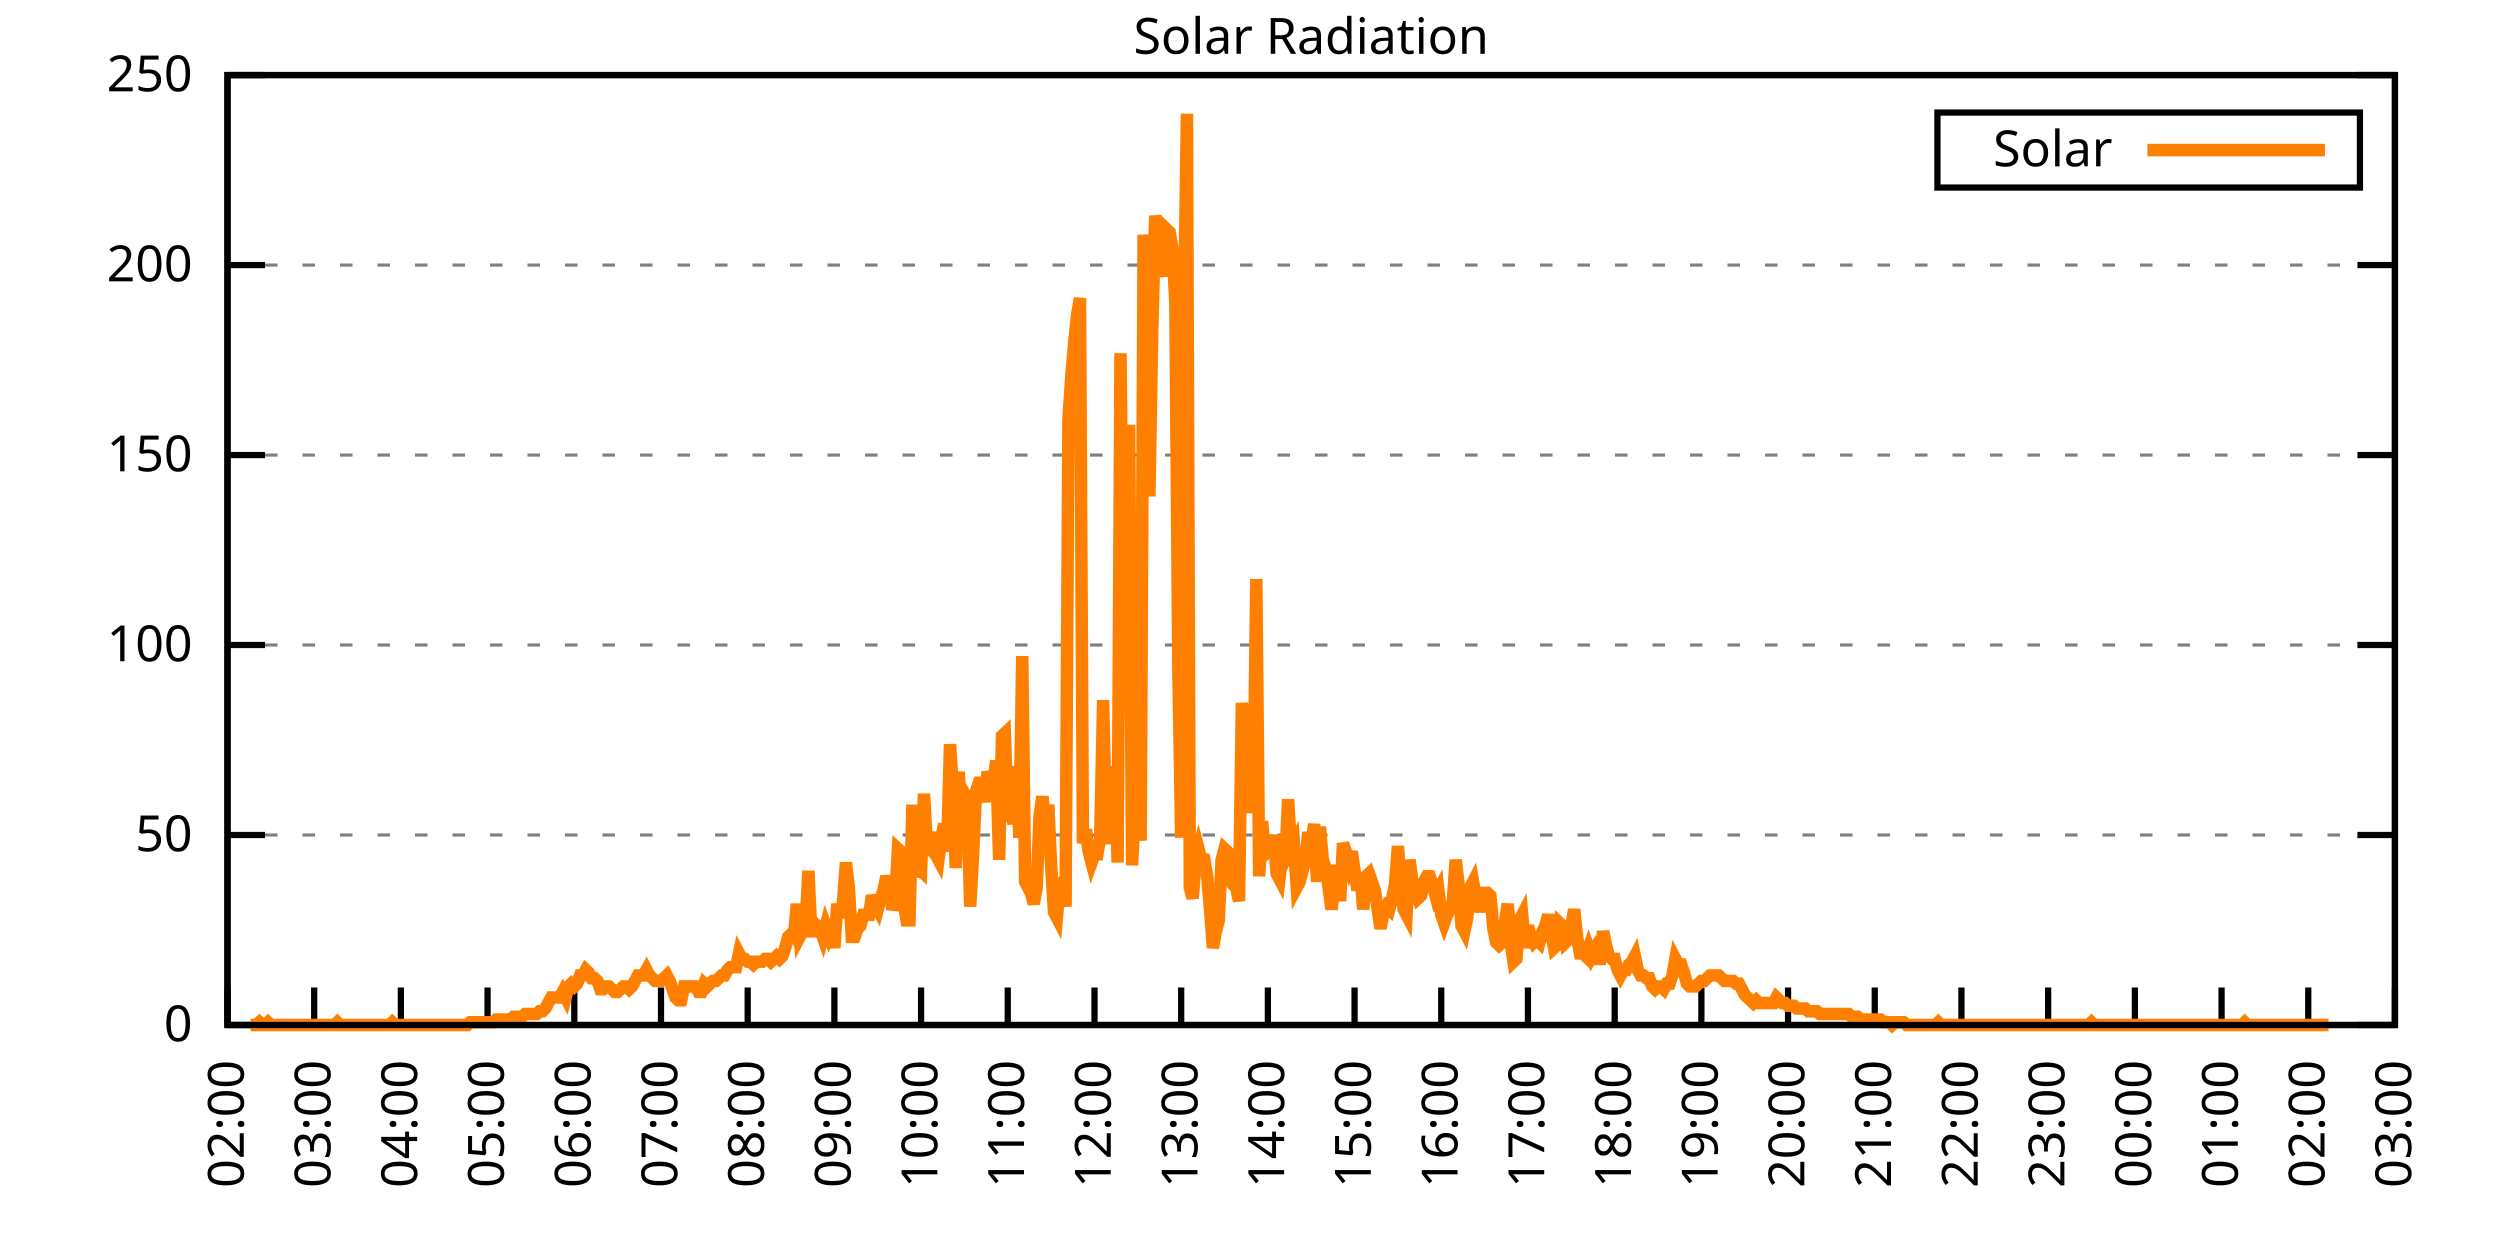
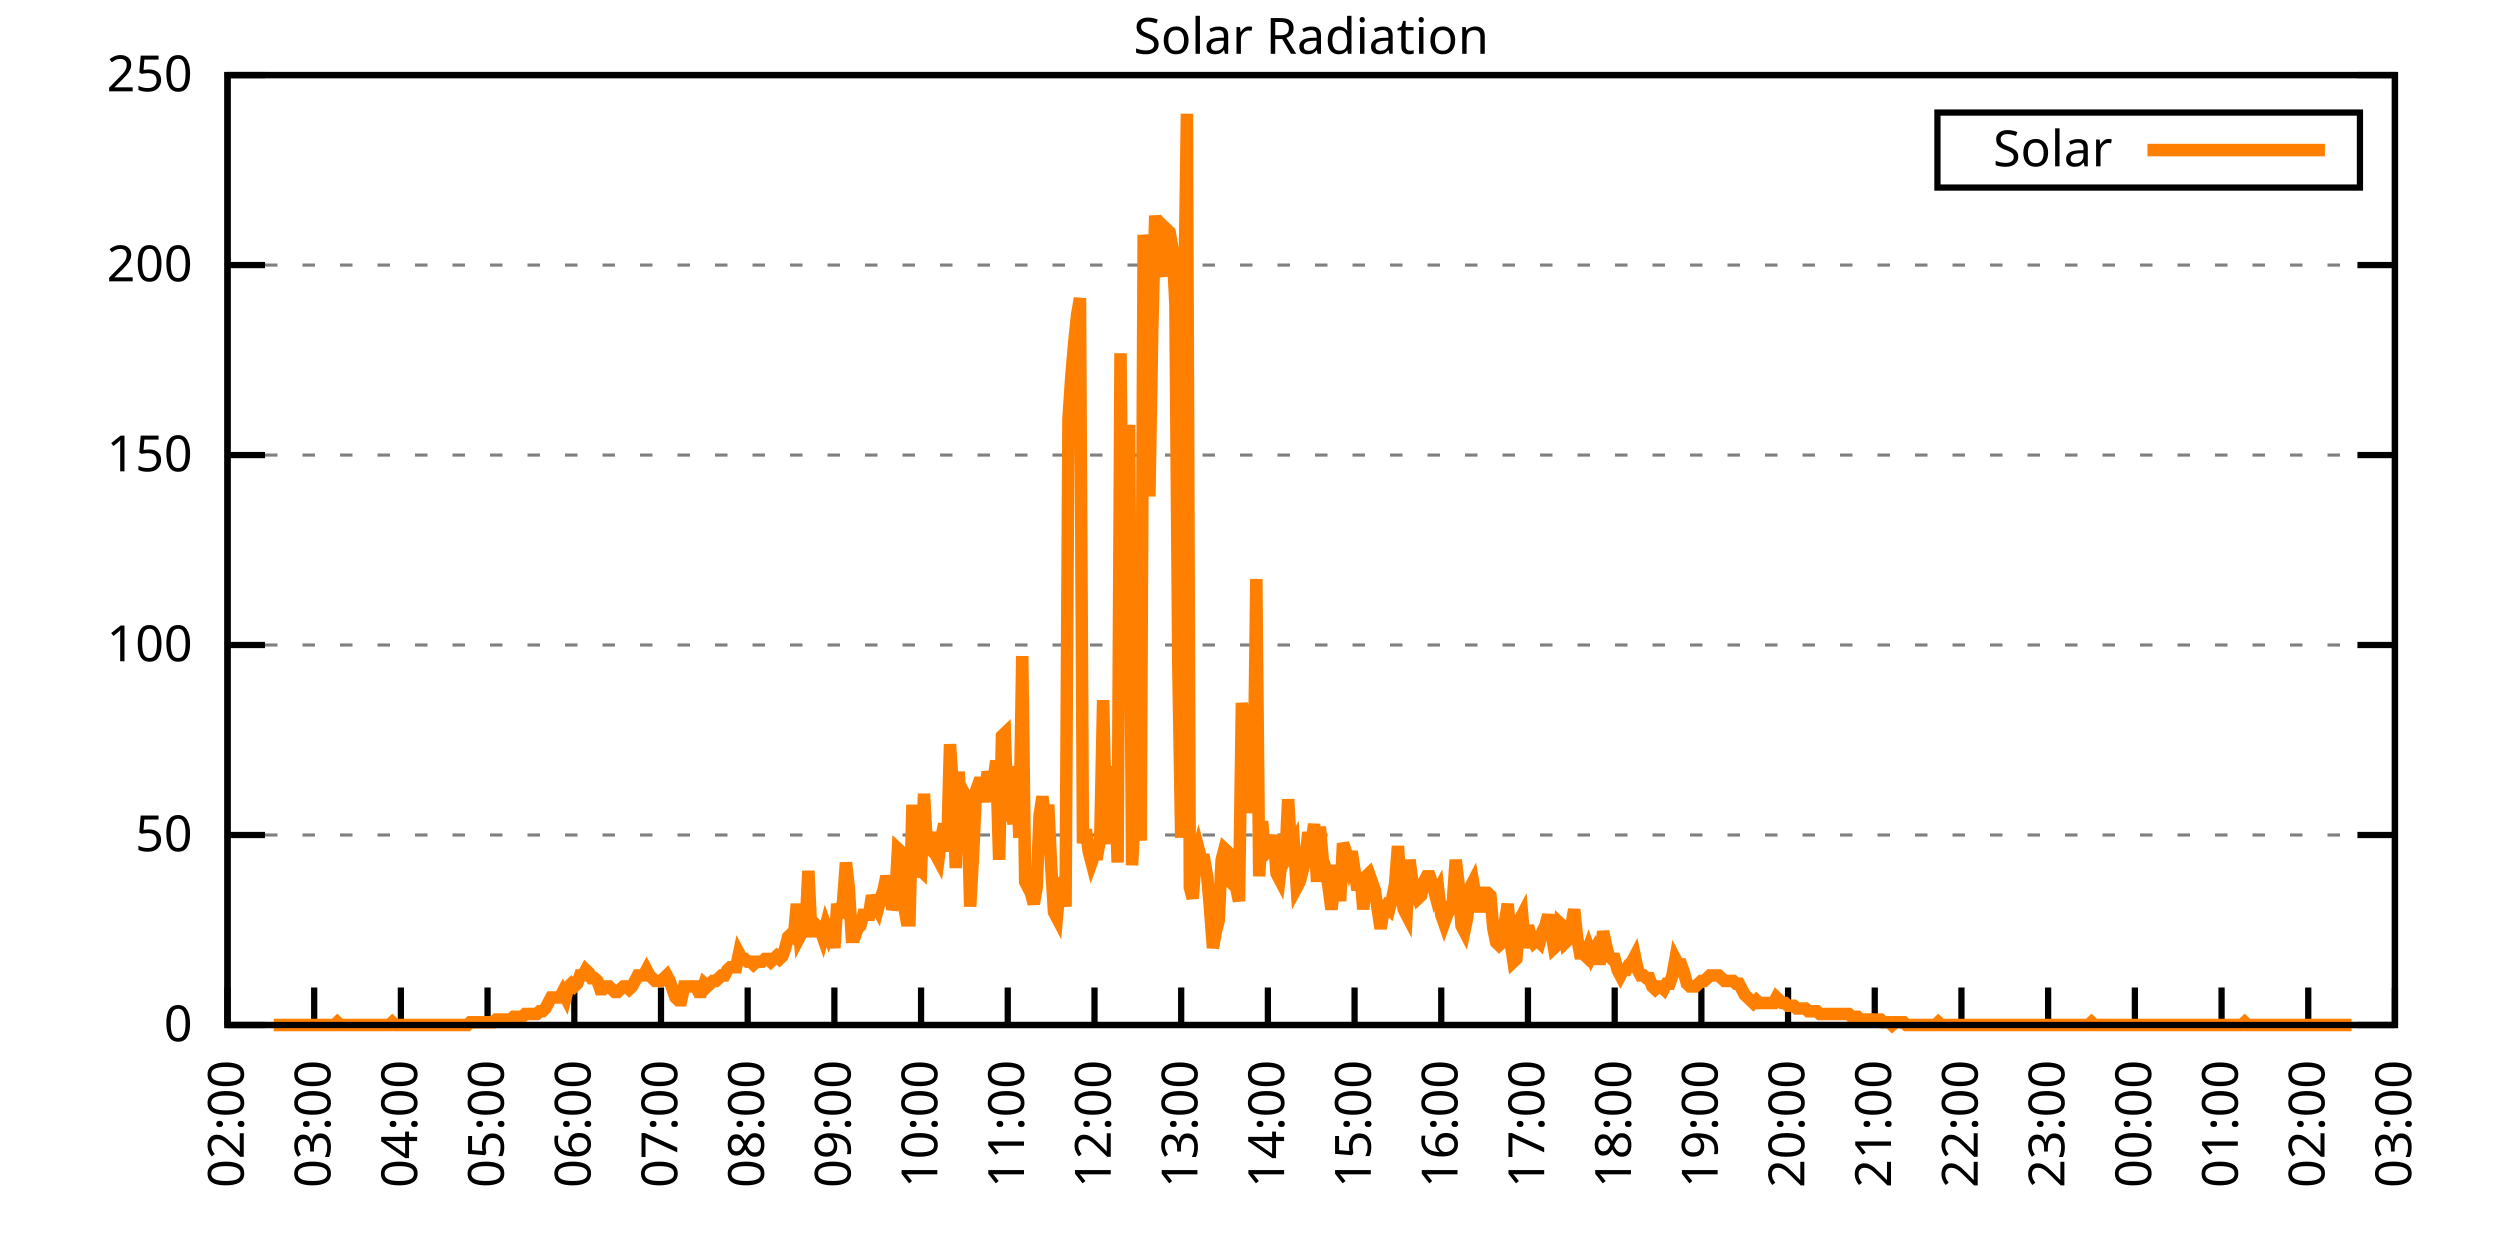
<svg xmlns="http://www.w3.org/2000/svg" xmlns:xlink="http://www.w3.org/1999/xlink" width="400" height="200" viewBox="0 0 400 200">
  <g id="gnuplot_canvas">
    <rect x="0" y="0" width="400" height="200" fill="none" />
    <defs>
      <circle id="gpDot" r="0.5" stroke-width="0.5" stroke="currentColor" />
      <path id="gpPt0" stroke-width="0.333" stroke="currentColor" d="M-1,0 h2 M0,-1 v2" />
      <path id="gpPt1" stroke-width="0.333" stroke="currentColor" d="M-1,-1 L1,1 M1,-1 L-1,1" />
      <path id="gpPt2" stroke-width="0.333" stroke="currentColor" d="M-1,0 L1,0 M0,-1 L0,1 M-1,-1 L1,1 M-1,1 L1,-1" />
      <rect id="gpPt3" stroke-width="0.333" stroke="currentColor" x="-1" y="-1" width="2" height="2" />
      <rect id="gpPt4" stroke-width="0.333" stroke="currentColor" fill="currentColor" x="-1" y="-1" width="2" height="2" />
      <circle id="gpPt5" stroke-width="0.333" stroke="currentColor" cx="0" cy="0" r="1" />
      <use xlink:href="#gpPt5" id="gpPt6" fill="currentColor" stroke="none" />
      <path id="gpPt7" stroke-width="0.333" stroke="currentColor" d="M0,-1.33 L-1.33,0.67 L1.33,0.67 z" />
      <use xlink:href="#gpPt7" id="gpPt8" fill="currentColor" stroke="none" />
      <use xlink:href="#gpPt7" id="gpPt9" stroke="currentColor" transform="rotate(180)" />
      <use xlink:href="#gpPt9" id="gpPt10" fill="currentColor" stroke="none" />
      <use xlink:href="#gpPt3" id="gpPt11" stroke="currentColor" transform="rotate(45)" />
      <use xlink:href="#gpPt11" id="gpPt12" fill="currentColor" stroke="none" />
      <path id="gpPt13" stroke-width="0.333" stroke="currentColor" d="M0,1.330 L1.265,0.411 L0.782,-1.067 L-0.782,-1.076 L-1.265,0.411 z" />
      <use xlink:href="#gpPt13" id="gpPt14" fill="currentColor" stroke="none" />
      <filter id="textbox" filterUnits="objectBoundingBox" x="0" y="0" height="1" width="1">
        <feFlood flood-color="white" flood-opacity="1" result="bgnd" />
        <feComposite in="SourceGraphic" in2="bgnd" operator="atop" />
      </filter>
      <filter id="greybox" filterUnits="objectBoundingBox" x="0" y="0" height="1" width="1">
        <feFlood flood-color="lightgrey" flood-opacity="1" result="grey" />
        <feComposite in="SourceGraphic" in2="grey" operator="atop" />
      </filter>
    </defs>
    <g fill="none" color="white" stroke="currentColor" stroke-width="1.00" stroke-linecap="butt" stroke-linejoin="miter">
</g>
    <g fill="none" color="black" stroke="currentColor" stroke-width="1.00" stroke-linecap="butt" stroke-linejoin="miter">
      <g stroke="none" shape-rendering="crispEdges">
        <polygon fill="rgb(255, 255, 255)" points="36.40,164.00 383.18,164.00 383.18,12.02 36.40,12.02 " />
      </g>
    </g>
    <g fill="none" color="black" stroke="currentColor" stroke-width="1.00" stroke-linecap="butt" stroke-linejoin="miter">
</g>
    <g fill="none" color="black" stroke="black" stroke-width="0.50" stroke-linecap="butt" stroke-linejoin="miter">
</g>
    <g fill="none" color="gray" stroke="currentColor" stroke-width="0.50" stroke-linecap="butt" stroke-linejoin="miter">
      <path stroke="gray" stroke-dasharray="2,4" class="gridline" d="M36.40,164.00 L383.19,164.00  " />
    </g>
    <g fill="none" color="gray" stroke="gray" stroke-width="1.00" stroke-linecap="butt" stroke-linejoin="miter">
</g>
    <g fill="none" color="black" stroke="currentColor" stroke-width="1.00" stroke-linecap="butt" stroke-linejoin="miter">
      <path stroke="black" d="M36.40,164.00 L42.40,164.00 M383.19,164.00 L377.19,164.00  " />
      <g transform="translate(30.80,166.60)" stroke="none" fill="black" font-family="Sans" font-size="8.00" text-anchor="end">
        <text>
          <tspan font-family="Sans"> 0</tspan>
        </text>
      </g>
    </g>
    <g fill="none" color="black" stroke="currentColor" stroke-width="1.00" stroke-linecap="butt" stroke-linejoin="miter">
</g>
    <g fill="none" color="black" stroke="black" stroke-width="0.50" stroke-linecap="butt" stroke-linejoin="miter">
</g>
    <g fill="none" color="gray" stroke="currentColor" stroke-width="0.50" stroke-linecap="butt" stroke-linejoin="miter">
      <path stroke="gray" stroke-dasharray="2,4" class="gridline" d="M36.40,133.60 L383.19,133.60  " />
    </g>
    <g fill="none" color="gray" stroke="gray" stroke-width="1.00" stroke-linecap="butt" stroke-linejoin="miter">
</g>
    <g fill="none" color="black" stroke="currentColor" stroke-width="1.00" stroke-linecap="butt" stroke-linejoin="miter">
      <path stroke="black" d="M36.40,133.60 L42.40,133.60 M383.19,133.60 L377.19,133.60  " />
      <g transform="translate(30.80,136.20)" stroke="none" fill="black" font-family="Sans" font-size="8.00" text-anchor="end">
        <text>
          <tspan font-family="Sans"> 50</tspan>
        </text>
      </g>
    </g>
    <g fill="none" color="black" stroke="currentColor" stroke-width="1.00" stroke-linecap="butt" stroke-linejoin="miter">
</g>
    <g fill="none" color="black" stroke="black" stroke-width="0.50" stroke-linecap="butt" stroke-linejoin="miter">
</g>
    <g fill="none" color="gray" stroke="currentColor" stroke-width="0.50" stroke-linecap="butt" stroke-linejoin="miter">
      <path stroke="gray" stroke-dasharray="2,4" class="gridline" d="M36.40,103.20 L383.19,103.20  " />
    </g>
    <g fill="none" color="gray" stroke="gray" stroke-width="1.00" stroke-linecap="butt" stroke-linejoin="miter">
</g>
    <g fill="none" color="black" stroke="currentColor" stroke-width="1.00" stroke-linecap="butt" stroke-linejoin="miter">
      <path stroke="black" d="M36.40,103.20 L42.40,103.20 M383.19,103.20 L377.19,103.20  " />
      <g transform="translate(30.80,105.80)" stroke="none" fill="black" font-family="Sans" font-size="8.00" text-anchor="end">
        <text>
          <tspan font-family="Sans"> 100</tspan>
        </text>
      </g>
    </g>
    <g fill="none" color="black" stroke="currentColor" stroke-width="1.00" stroke-linecap="butt" stroke-linejoin="miter">
</g>
    <g fill="none" color="black" stroke="black" stroke-width="0.50" stroke-linecap="butt" stroke-linejoin="miter">
</g>
    <g fill="none" color="gray" stroke="currentColor" stroke-width="0.50" stroke-linecap="butt" stroke-linejoin="miter">
      <path stroke="gray" stroke-dasharray="2,4" class="gridline" d="M36.40,72.81 L383.19,72.81  " />
    </g>
    <g fill="none" color="gray" stroke="gray" stroke-width="1.00" stroke-linecap="butt" stroke-linejoin="miter">
</g>
    <g fill="none" color="black" stroke="currentColor" stroke-width="1.00" stroke-linecap="butt" stroke-linejoin="miter">
      <path stroke="black" d="M36.40,72.81 L42.40,72.81 M383.19,72.81 L377.19,72.81  " />
      <g transform="translate(30.80,75.41)" stroke="none" fill="black" font-family="Sans" font-size="8.00" text-anchor="end">
        <text>
          <tspan font-family="Sans"> 150</tspan>
        </text>
      </g>
    </g>
    <g fill="none" color="black" stroke="currentColor" stroke-width="1.00" stroke-linecap="butt" stroke-linejoin="miter">
</g>
    <g fill="none" color="black" stroke="black" stroke-width="0.50" stroke-linecap="butt" stroke-linejoin="miter">
</g>
    <g fill="none" color="gray" stroke="currentColor" stroke-width="0.50" stroke-linecap="butt" stroke-linejoin="miter">
      <path stroke="gray" stroke-dasharray="2,4" class="gridline" d="M36.40,42.41 L383.19,42.41  " />
    </g>
    <g fill="none" color="gray" stroke="gray" stroke-width="1.00" stroke-linecap="butt" stroke-linejoin="miter">
</g>
    <g fill="none" color="black" stroke="currentColor" stroke-width="1.00" stroke-linecap="butt" stroke-linejoin="miter">
      <path stroke="black" d="M36.40,42.41 L42.40,42.41 M383.19,42.41 L377.19,42.41  " />
      <g transform="translate(30.80,45.01)" stroke="none" fill="black" font-family="Sans" font-size="8.00" text-anchor="end">
        <text>
          <tspan font-family="Sans"> 200</tspan>
        </text>
      </g>
    </g>
    <g fill="none" color="black" stroke="currentColor" stroke-width="1.00" stroke-linecap="butt" stroke-linejoin="miter">
</g>
    <g fill="none" color="black" stroke="black" stroke-width="0.50" stroke-linecap="butt" stroke-linejoin="miter">
</g>
    <g fill="none" color="gray" stroke="currentColor" stroke-width="0.50" stroke-linecap="butt" stroke-linejoin="miter">
      <path stroke="gray" stroke-dasharray="2,4" class="gridline" d="M36.40,12.01 L383.19,12.01  " />
    </g>
    <g fill="none" color="gray" stroke="gray" stroke-width="1.00" stroke-linecap="butt" stroke-linejoin="miter">
</g>
    <g fill="none" color="black" stroke="currentColor" stroke-width="1.00" stroke-linecap="butt" stroke-linejoin="miter">
      <path stroke="black" d="M36.40,12.01 L42.40,12.01 M383.19,12.01 L377.19,12.01  " />
      <g transform="translate(30.80,14.61)" stroke="none" fill="black" font-family="Sans" font-size="8.00" text-anchor="end">
        <text>
          <tspan font-family="Sans"> 250</tspan>
        </text>
      </g>
    </g>
    <g fill="none" color="black" stroke="currentColor" stroke-width="1.00" stroke-linecap="butt" stroke-linejoin="miter">
      <path stroke="black" d="M36.40,164.00 L36.40,158.00  " />
      <g transform="translate(39.00,169.60) rotate(270.00)" stroke="none" fill="black" font-family="Sans" font-size="8.00" text-anchor="end">
        <text>
          <tspan font-family="Sans">02:00</tspan>
        </text>
      </g>
    </g>
    <g fill="none" color="black" stroke="currentColor" stroke-width="1.00" stroke-linecap="butt" stroke-linejoin="miter">
      <path stroke="black" d="M50.27,164.00 L50.27,158.00  " />
      <g transform="translate(52.87,169.60) rotate(270.00)" stroke="none" fill="black" font-family="Sans" font-size="8.00" text-anchor="end">
        <text>
          <tspan font-family="Sans">03:00</tspan>
        </text>
      </g>
    </g>
    <g fill="none" color="black" stroke="currentColor" stroke-width="1.00" stroke-linecap="butt" stroke-linejoin="miter">
      <path stroke="black" d="M64.14,164.00 L64.14,158.00  " />
      <g transform="translate(66.74,169.60) rotate(270.00)" stroke="none" fill="black" font-family="Sans" font-size="8.00" text-anchor="end">
        <text>
          <tspan font-family="Sans">04:00</tspan>
        </text>
      </g>
    </g>
    <g fill="none" color="black" stroke="currentColor" stroke-width="1.00" stroke-linecap="butt" stroke-linejoin="miter">
      <path stroke="black" d="M78.01,164.00 L78.01,158.00  " />
      <g transform="translate(80.61,169.60) rotate(270.00)" stroke="none" fill="black" font-family="Sans" font-size="8.00" text-anchor="end">
        <text>
          <tspan font-family="Sans">05:00</tspan>
        </text>
      </g>
    </g>
    <g fill="none" color="black" stroke="currentColor" stroke-width="1.00" stroke-linecap="butt" stroke-linejoin="miter">
      <path stroke="black" d="M91.89,164.00 L91.89,158.00  " />
      <g transform="translate(94.49,169.60) rotate(270.00)" stroke="none" fill="black" font-family="Sans" font-size="8.00" text-anchor="end">
        <text>
          <tspan font-family="Sans">06:00</tspan>
        </text>
      </g>
    </g>
    <g fill="none" color="black" stroke="currentColor" stroke-width="1.00" stroke-linecap="butt" stroke-linejoin="miter">
      <path stroke="black" d="M105.76,164.00 L105.76,158.00  " />
      <g transform="translate(108.36,169.60) rotate(270.00)" stroke="none" fill="black" font-family="Sans" font-size="8.00" text-anchor="end">
        <text>
          <tspan font-family="Sans">07:00</tspan>
        </text>
      </g>
    </g>
    <g fill="none" color="black" stroke="currentColor" stroke-width="1.00" stroke-linecap="butt" stroke-linejoin="miter">
      <path stroke="black" d="M119.63,164.00 L119.63,158.00  " />
      <g transform="translate(122.23,169.60) rotate(270.00)" stroke="none" fill="black" font-family="Sans" font-size="8.00" text-anchor="end">
        <text>
          <tspan font-family="Sans">08:00</tspan>
        </text>
      </g>
    </g>
    <g fill="none" color="black" stroke="currentColor" stroke-width="1.00" stroke-linecap="butt" stroke-linejoin="miter">
      <path stroke="black" d="M133.50,164.00 L133.50,158.00  " />
      <g transform="translate(136.10,169.60) rotate(270.00)" stroke="none" fill="black" font-family="Sans" font-size="8.00" text-anchor="end">
        <text>
          <tspan font-family="Sans">09:00</tspan>
        </text>
      </g>
    </g>
    <g fill="none" color="black" stroke="currentColor" stroke-width="1.00" stroke-linecap="butt" stroke-linejoin="miter">
      <path stroke="black" d="M147.37,164.00 L147.37,158.00  " />
      <g transform="translate(149.97,169.60) rotate(270.00)" stroke="none" fill="black" font-family="Sans" font-size="8.00" text-anchor="end">
        <text>
          <tspan font-family="Sans">10:00</tspan>
        </text>
      </g>
    </g>
    <g fill="none" color="black" stroke="currentColor" stroke-width="1.00" stroke-linecap="butt" stroke-linejoin="miter">
      <path stroke="black" d="M161.24,164.00 L161.24,158.00  " />
      <g transform="translate(163.84,169.60) rotate(270.00)" stroke="none" fill="black" font-family="Sans" font-size="8.00" text-anchor="end">
        <text>
          <tspan font-family="Sans">11:00</tspan>
        </text>
      </g>
    </g>
    <g fill="none" color="black" stroke="currentColor" stroke-width="1.00" stroke-linecap="butt" stroke-linejoin="miter">
      <path stroke="black" d="M175.12,164.00 L175.12,158.00  " />
      <g transform="translate(177.72,169.60) rotate(270.00)" stroke="none" fill="black" font-family="Sans" font-size="8.00" text-anchor="end">
        <text>
          <tspan font-family="Sans">12:00</tspan>
        </text>
      </g>
    </g>
    <g fill="none" color="black" stroke="currentColor" stroke-width="1.00" stroke-linecap="butt" stroke-linejoin="miter">
      <path stroke="black" d="M188.99,164.00 L188.99,158.00  " />
      <g transform="translate(191.59,169.60) rotate(270.00)" stroke="none" fill="black" font-family="Sans" font-size="8.00" text-anchor="end">
        <text>
          <tspan font-family="Sans">13:00</tspan>
        </text>
      </g>
    </g>
    <g fill="none" color="black" stroke="currentColor" stroke-width="1.00" stroke-linecap="butt" stroke-linejoin="miter">
      <path stroke="black" d="M202.86,164.00 L202.86,158.00  " />
      <g transform="translate(205.46,169.60) rotate(270.00)" stroke="none" fill="black" font-family="Sans" font-size="8.00" text-anchor="end">
        <text>
          <tspan font-family="Sans">14:00</tspan>
        </text>
      </g>
    </g>
    <g fill="none" color="black" stroke="currentColor" stroke-width="1.00" stroke-linecap="butt" stroke-linejoin="miter">
      <path stroke="black" d="M216.73,164.00 L216.73,158.00  " />
      <g transform="translate(219.33,169.60) rotate(270.00)" stroke="none" fill="black" font-family="Sans" font-size="8.00" text-anchor="end">
        <text>
          <tspan font-family="Sans">15:00</tspan>
        </text>
      </g>
    </g>
    <g fill="none" color="black" stroke="currentColor" stroke-width="1.00" stroke-linecap="butt" stroke-linejoin="miter">
      <path stroke="black" d="M230.60,164.00 L230.60,158.00  " />
      <g transform="translate(233.20,169.60) rotate(270.00)" stroke="none" fill="black" font-family="Sans" font-size="8.00" text-anchor="end">
        <text>
          <tspan font-family="Sans">16:00</tspan>
        </text>
      </g>
    </g>
    <g fill="none" color="black" stroke="currentColor" stroke-width="1.00" stroke-linecap="butt" stroke-linejoin="miter">
      <path stroke="black" d="M244.47,164.00 L244.47,158.00  " />
      <g transform="translate(247.07,169.60) rotate(270.00)" stroke="none" fill="black" font-family="Sans" font-size="8.00" text-anchor="end">
        <text>
          <tspan font-family="Sans">17:00</tspan>
        </text>
      </g>
    </g>
    <g fill="none" color="black" stroke="currentColor" stroke-width="1.00" stroke-linecap="butt" stroke-linejoin="miter">
      <path stroke="black" d="M258.35,164.00 L258.35,158.00  " />
      <g transform="translate(260.95,169.60) rotate(270.00)" stroke="none" fill="black" font-family="Sans" font-size="8.00" text-anchor="end">
        <text>
          <tspan font-family="Sans">18:00</tspan>
        </text>
      </g>
    </g>
    <g fill="none" color="black" stroke="currentColor" stroke-width="1.00" stroke-linecap="butt" stroke-linejoin="miter">
      <path stroke="black" d="M272.22,164.00 L272.22,158.00  " />
      <g transform="translate(274.82,169.60) rotate(270.00)" stroke="none" fill="black" font-family="Sans" font-size="8.00" text-anchor="end">
        <text>
          <tspan font-family="Sans">19:00</tspan>
        </text>
      </g>
    </g>
    <g fill="none" color="black" stroke="currentColor" stroke-width="1.00" stroke-linecap="butt" stroke-linejoin="miter">
      <path stroke="black" d="M286.09,164.00 L286.09,158.00  " />
      <g transform="translate(288.69,169.60) rotate(270.00)" stroke="none" fill="black" font-family="Sans" font-size="8.00" text-anchor="end">
        <text>
          <tspan font-family="Sans">20:00</tspan>
        </text>
      </g>
    </g>
    <g fill="none" color="black" stroke="currentColor" stroke-width="1.00" stroke-linecap="butt" stroke-linejoin="miter">
      <path stroke="black" d="M299.96,164.00 L299.96,158.00  " />
      <g transform="translate(302.56,169.60) rotate(270.00)" stroke="none" fill="black" font-family="Sans" font-size="8.00" text-anchor="end">
        <text>
          <tspan font-family="Sans">21:00</tspan>
        </text>
      </g>
    </g>
    <g fill="none" color="black" stroke="currentColor" stroke-width="1.00" stroke-linecap="butt" stroke-linejoin="miter">
      <path stroke="black" d="M313.83,164.00 L313.83,158.00  " />
      <g transform="translate(316.43,169.60) rotate(270.00)" stroke="none" fill="black" font-family="Sans" font-size="8.00" text-anchor="end">
        <text>
          <tspan font-family="Sans">22:00</tspan>
        </text>
      </g>
    </g>
    <g fill="none" color="black" stroke="currentColor" stroke-width="1.00" stroke-linecap="butt" stroke-linejoin="miter">
      <path stroke="black" d="M327.70,164.00 L327.70,158.00  " />
      <g transform="translate(330.30,169.60) rotate(270.00)" stroke="none" fill="black" font-family="Sans" font-size="8.00" text-anchor="end">
        <text>
          <tspan font-family="Sans">23:00</tspan>
        </text>
      </g>
    </g>
    <g fill="none" color="black" stroke="currentColor" stroke-width="1.00" stroke-linecap="butt" stroke-linejoin="miter">
      <path stroke="black" d="M341.58,164.00 L341.58,158.00  " />
      <g transform="translate(344.18,169.60) rotate(270.00)" stroke="none" fill="black" font-family="Sans" font-size="8.00" text-anchor="end">
        <text>
          <tspan font-family="Sans">00:00</tspan>
        </text>
      </g>
    </g>
    <g fill="none" color="black" stroke="currentColor" stroke-width="1.00" stroke-linecap="butt" stroke-linejoin="miter">
      <path stroke="black" d="M355.45,164.00 L355.45,158.00  " />
      <g transform="translate(358.05,169.60) rotate(270.00)" stroke="none" fill="black" font-family="Sans" font-size="8.00" text-anchor="end">
        <text>
          <tspan font-family="Sans">01:00</tspan>
        </text>
      </g>
    </g>
    <g fill="none" color="black" stroke="currentColor" stroke-width="1.00" stroke-linecap="butt" stroke-linejoin="miter">
      <path stroke="black" d="M369.32,164.00 L369.32,158.00  " />
      <g transform="translate(371.92,169.60) rotate(270.00)" stroke="none" fill="black" font-family="Sans" font-size="8.00" text-anchor="end">
        <text>
          <tspan font-family="Sans">02:00</tspan>
        </text>
      </g>
    </g>
    <g fill="none" color="black" stroke="currentColor" stroke-width="1.00" stroke-linecap="butt" stroke-linejoin="miter">
      <path stroke="black" d="M383.19,164.00 L383.19,158.00  " />
      <g transform="translate(385.79,169.60) rotate(270.00)" stroke="none" fill="black" font-family="Sans" font-size="8.00" text-anchor="end">
        <text>
          <tspan font-family="Sans">03:00</tspan>
        </text>
      </g>
    </g>
    <g fill="none" color="black" stroke="currentColor" stroke-width="1.00" stroke-linecap="butt" stroke-linejoin="miter">
</g>
    <g fill="none" color="black" stroke="currentColor" stroke-width="1.00" stroke-linecap="butt" stroke-linejoin="miter">
      <path stroke="black" d="M36.40,12.01 L36.40,164.00 L383.19,164.00 L383.19,12.01 L36.40,12.01 Z  " />
    </g>
    <g fill="none" color="black" stroke="currentColor" stroke-width="1.00" stroke-linecap="butt" stroke-linejoin="miter">
</g>
    <g fill="none" color="black" stroke="currentColor" stroke-width="1.00" stroke-linecap="butt" stroke-linejoin="miter">
      <path stroke="black" d="M309.99,30.01 L309.99,18.01 L377.59,18.01 L377.59,30.01 L309.99,30.01 Z  " />
    </g>
    <g id="Solar_Radiation_plot_1">
      <g fill="none" color="white" stroke="black" stroke-width="2.00" stroke-linecap="butt" stroke-linejoin="miter">
</g>
      <g fill="none" color="black" stroke="currentColor" stroke-width="2.00" stroke-linecap="butt" stroke-linejoin="miter">
        <g transform="translate(337.99,26.61)" stroke="none" fill="black" font-family="Sans" font-size="8.00" text-anchor="end">
          <text>
            <tspan font-family="Sans">Solar</tspan>
          </text>
        </g>
      </g>
      <g fill="none" color="black" stroke="currentColor" stroke-width="2.00" stroke-linecap="butt" stroke-linejoin="miter">
-         <path stroke="rgb(255, 127,   0)" d="M343.59,24.01 L371.99,24.01 M40.10,164.00 L40.56,164.00 L41.02,164.00 L41.49,163.56 L41.95,164.00 L42.41,164.00   L42.87,163.56 L43.34,164.00 L43.80,164.00 L44.26,164.00 L44.72,164.00 L45.19,164.00 L45.65,164.00 L46.11,164.00   L46.57,164.00 L47.03,164.00 L47.50,164.00 L47.96,164.00 L48.42,164.00 L48.88,164.00 L49.35,164.00 L49.81,164.00   L50.27,164.00 L50.73,164.00 L51.20,164.00 L51.66,164.00 L52.12,164.00 L52.58,164.00 L53.05,164.00 L53.51,164.00   L53.97,163.56 L54.43,164.00 L54.90,164.00 L55.36,164.00 L55.82,164.00 L56.28,164.00 L56.75,164.00 L57.21,164.00   L57.67,164.00 L58.13,164.00 L58.59,164.00 L59.06,164.00 L59.52,164.00 L59.98,164.00 L60.44,164.00 L60.91,164.00   L61.37,164.00 L61.83,164.00 L62.29,164.00 L62.76,163.56 L63.22,164.00 L63.68,164.00 L64.14,164.00 L64.61,164.00   L65.07,164.00 L65.53,164.00 L65.99,164.00 L66.46,164.00 L66.92,164.00 L67.38,164.00 L67.84,164.00 L68.30,164.00   L68.77,164.00 L69.23,164.00 L69.69,164.00 L70.15,164.00 L70.62,164.00 L71.08,164.00 L71.54,164.00 L72.00,164.00   L72.47,164.00 L72.93,164.00 L73.39,164.00 L73.85,164.00 L74.32,164.00 L74.78,164.00 L75.24,163.56 L75.70,163.56   L76.17,163.56 L76.63,163.56 L77.09,163.56 L77.55,163.56 L78.01,163.56 L78.48,163.56 L78.94,163.56 L79.40,163.12   L79.86,163.12 L80.33,163.12 L80.79,163.12 L81.25,163.12 L81.71,163.12 L82.18,162.68 L82.64,162.68 L83.10,162.68   L83.56,162.68 L84.03,162.24 L84.49,162.24 L84.95,162.24 L85.41,162.24 L85.88,162.24 L86.34,161.80 L86.80,161.80   L87.26,161.36 L87.72,160.48 L88.19,159.60 L88.65,159.60 L89.11,159.60 L89.57,159.60 L90.04,158.71 L90.50,159.60   L90.96,157.83 L91.42,157.39 L91.89,157.83 L92.35,157.39 L92.81,156.07 L93.27,156.07 L93.74,155.19 L94.20,155.63   L94.66,156.51 L95.12,156.51 L95.59,156.95 L96.05,158.27 L96.51,158.27 L96.97,157.83 L97.44,157.83 L97.90,158.27   L98.36,158.71 L98.82,158.71 L99.28,158.27 L99.75,157.83 L100.21,157.83 L100.67,158.27 L101.13,157.83 L101.60,156.95   L102.06,156.07 L102.52,156.07 L102.98,156.07 L103.45,155.19 L103.91,156.07 L104.37,156.51 L104.83,156.95 L105.30,156.95   L105.76,156.95 L106.22,156.51 L106.68,156.07 L107.15,156.95 L107.61,158.27 L108.07,159.60 L108.53,160.04 L108.99,160.04   L109.46,157.83 L109.92,157.83 L110.38,157.83 L110.84,157.83 L111.31,157.83 L111.77,158.71 L112.23,158.71 L112.69,157.39   L113.16,157.83 L113.62,157.39 L114.08,156.95 L114.54,156.95 L115.01,156.51 L115.47,156.07 L115.93,156.07 L116.39,155.19   L116.86,154.75 L117.32,154.75 L117.78,154.75 L118.24,152.55 L118.70,153.43 L119.17,153.43 L119.63,153.87 L120.09,153.87   L120.55,154.31 L121.02,153.87 L121.48,153.87 L121.94,153.87 L122.40,153.43 L122.87,153.43 L123.33,153.87 L123.79,153.43   L124.25,152.99 L124.72,153.43 L125.18,152.99 L125.64,151.67 L126.10,149.90 L126.57,149.46 L127.03,149.90 L127.49,144.62   L127.95,149.90 L128.41,149.02 L128.88,148.58 L129.34,139.33 L129.80,149.02 L130.26,149.02 L130.73,148.14 L131.19,148.58   L131.65,149.90 L132.11,148.14 L132.58,149.46 L133.04,148.14 L133.50,151.67 L133.96,144.62 L134.43,146.82 L134.89,144.18   L135.35,138.01 L135.81,141.98 L136.28,149.90 L136.74,149.90 L137.20,148.58 L137.66,148.14 L138.13,146.38 L138.59,146.38   L139.05,146.38 L139.51,143.30 L139.97,144.62 L140.44,145.50 L140.90,143.74 L141.36,142.42 L141.82,140.21 L142.29,141.98   L142.75,145.50 L143.21,144.18 L143.67,135.81 L144.14,136.25 L144.60,144.62 L145.06,147.26 L145.52,147.26 L145.99,128.76   L146.45,140.21 L146.91,138.89 L147.37,139.33 L147.84,127.00 L148.30,135.37 L148.76,135.81 L149.22,133.17 L149.68,136.69   L150.15,137.57 L150.61,134.05 L151.07,131.84 L151.53,136.25 L152.00,119.07 L152.46,126.12 L152.92,138.89 L153.38,123.47   L153.85,130.96 L154.31,127.00 L154.77,127.88 L155.23,145.06 L155.70,136.69 L156.16,126.56 L156.62,125.24 L157.08,125.24   L157.55,128.32 L158.01,123.47 L158.47,125.24 L158.93,125.24 L159.39,121.71 L159.86,137.57 L160.32,117.75 L160.78,117.31   L161.24,131.40 L161.71,128.76 L162.17,131.84 L162.63,122.59 L163.09,134.05 L163.56,104.97 L164.02,141.09 L164.48,141.98   L164.94,142.86 L165.41,144.62 L165.87,141.98 L166.33,130.52 L166.79,127.44 L167.26,131.84 L167.72,128.76 L168.18,138.45   L168.64,145.94 L169.10,146.82 L169.57,141.54 L170.03,141.09 L170.49,145.06 L170.95,67.09 L171.42,60.04 L171.88,54.76   L172.34,50.35 L172.80,47.71 L173.27,134.93 L173.73,132.73 L174.19,136.25 L174.65,138.01 L175.12,136.69 L175.58,136.69   L176.04,134.05 L176.50,112.02 L176.97,132.73 L177.43,134.93 L177.89,131.40 L178.35,122.59 L178.82,138.01 L179.28,56.52   L179.74,100.57 L180.20,94.84 L180.66,67.97 L181.13,138.45 L181.59,129.20 L182.05,129.64 L182.51,134.49 L182.98,37.58   L183.44,41.54 L183.90,79.43 L184.36,53.00 L184.83,34.50 L185.29,38.02 L185.75,42.42 L186.21,44.19 L186.68,36.70   L187.14,37.14 L187.60,39.78 L188.06,48.59 L188.53,106.74 L188.99,134.05 L189.45,49.91 L189.91,18.20 L190.37,141.98   L190.84,143.74 L191.30,137.57 L191.76,135.81 L192.22,137.57 L192.69,137.57 L193.15,140.21 L193.61,145.50 L194.07,151.67   L194.54,149.02 L195.00,147.26 L195.46,137.57 L195.92,135.81 L196.39,136.25 L196.85,141.09 L197.31,141.54 L197.77,141.98   L198.24,144.18 L198.70,112.46 L199.16,117.31 L199.62,130.08 L200.08,121.71 L200.55,128.76 L201.01,92.64 L201.47,140.21   L201.93,131.40 L202.40,136.69 L202.86,136.25 L203.32,136.25 L203.78,133.61 L204.25,139.77 L204.71,140.65 L205.17,136.69   L205.63,138.01 L206.10,127.88 L206.56,135.81 L207.02,134.93 L207.48,141.98 L207.95,141.09 L208.41,139.33 L208.87,137.57   L209.33,133.17 L209.80,135.37 L210.26,131.84 L210.72,141.09 L211.18,132.28 L211.64,137.57 L212.11,138.89 L212.57,141.98   L213.03,145.50 L213.49,141.98 L213.96,138.45 L214.42,144.18 L214.88,134.93 L215.34,136.25 L215.81,138.01 L216.27,136.25   L216.73,139.33 L217.19,142.42 L217.66,139.77 L218.12,145.50 L218.58,140.21 L219.04,139.77 L219.51,141.09 L219.97,142.42   L220.43,145.50 L220.89,148.58 L221.35,145.94 L221.82,145.06 L222.28,145.50 L222.74,143.74 L223.20,141.54 L223.67,135.37   L224.13,141.98 L224.59,145.50 L225.05,146.38 L225.52,137.57 L225.98,141.09 L226.44,142.42 L226.90,143.74 L227.37,143.30   L227.83,141.09 L228.29,140.21 L228.75,140.21 L229.22,141.54 L229.68,143.30 L230.14,142.42 L230.60,146.38 L231.06,147.70   L231.53,146.38 L231.99,145.50 L232.45,144.18 L232.91,137.57 L233.38,141.54 L233.84,148.14 L234.30,149.02 L234.76,146.82   L235.23,141.98 L235.69,141.09 L236.15,143.74 L236.61,145.06 L237.08,145.06 L237.54,142.86 L238.00,142.86 L238.46,143.30   L238.93,148.58 L239.39,150.79 L239.85,151.23 L240.31,150.79 L240.77,147.70 L241.24,144.62 L241.70,150.79 L242.16,153.87   L242.62,153.43 L243.09,147.26 L243.55,146.38 L244.01,151.67 L244.47,148.14 L244.94,149.90 L245.40,150.79 L245.86,150.34   L246.32,150.79 L246.79,149.02 L247.25,148.14 L247.71,146.38 L248.17,149.02 L248.64,151.67 L249.10,151.23 L249.56,147.70   L250.02,148.14 L250.49,150.79 L250.95,150.34 L251.41,148.14 L251.87,145.50 L252.33,149.90 L252.80,152.55 L253.26,152.55   L253.72,152.99 L254.18,151.67 L254.65,152.99 L255.11,152.11 L255.57,153.43 L256.03,153.43 L256.50,149.02 L256.96,151.23   L257.42,152.99 L257.88,153.43 L258.35,153.43 L258.81,155.19 L259.27,156.07 L259.73,155.19 L260.20,155.19 L260.66,154.31   L261.12,153.87 L261.58,152.99 L262.04,155.19 L262.51,156.07 L262.97,156.07 L263.43,156.51 L263.89,156.51 L264.36,157.83   L264.82,158.27 L265.28,157.83 L265.74,157.83 L266.21,158.27 L266.67,157.39 L267.13,157.39 L267.59,156.07 L268.06,153.43   L268.52,154.31 L268.98,154.31 L269.44,155.63 L269.91,157.39 L270.37,157.83 L270.83,157.83 L271.29,157.83 L271.75,157.39   L272.22,156.95 L272.68,156.95 L273.14,156.51 L273.60,156.07 L274.07,156.07 L274.53,156.07 L274.99,156.07 L275.45,156.51   L275.92,156.95 L276.38,156.95 L276.84,156.95 L277.30,156.95 L277.77,157.39 L278.23,157.39 L278.69,158.27 L279.15,159.15   L279.62,159.60 L280.08,160.04 L280.54,160.48 L281.00,160.04 L281.46,160.48 L281.93,160.48 L282.39,160.48 L282.85,160.48   L283.31,160.48 L283.78,160.48 L284.24,159.60 L284.70,160.04 L285.16,160.48 L285.63,160.48 L286.09,160.92 L286.55,160.92   L287.01,160.92 L287.48,161.36 L287.94,161.36 L288.40,161.36 L288.86,161.36 L289.33,161.80 L289.79,161.80 L290.25,161.80   L290.71,161.80 L291.18,162.24 L291.64,162.24 L292.10,162.24 L292.56,162.24 L293.02,162.24 L293.49,162.24 L293.95,162.24   L294.41,162.24 L294.87,162.24 L295.34,162.24 L295.80,162.24 L296.26,162.68 L296.72,162.68 L297.19,162.68 L297.65,163.12   L298.11,163.12 L298.57,163.12 L299.04,163.12 L299.50,163.12 L299.96,163.12 L300.42,163.12 L300.89,163.12 L301.35,163.56   L301.81,163.56 L302.27,163.56 L302.73,164.00 L303.20,163.56 L303.66,163.56 L304.12,163.56 L304.58,163.56 L305.05,164.00   L305.51,164.00 L305.97,164.00 L306.43,164.00 L306.90,164.00 L307.36,164.00 L307.82,164.00 L308.28,164.00 L308.75,164.00   L309.21,164.00 L309.67,164.00 L310.13,163.56 L310.60,164.00 L311.06,164.00 L311.52,164.00 L311.98,164.00 L312.44,164.00   L312.91,164.00 L313.37,164.00 L313.83,164.00 L314.29,164.00 L314.76,164.00 L315.22,164.00 L315.68,164.00 L316.14,164.00   L316.61,164.00 L317.07,164.00 L317.53,164.00 L317.99,164.00 L318.46,164.00 L318.92,164.00 L319.38,164.00 L319.84,164.00   L320.31,164.00 L320.77,164.00 L321.23,164.00 L321.69,164.00 L322.15,164.00 L322.62,164.00 L323.08,164.00 L323.54,164.00   L324.00,164.00 L324.47,164.00 L324.93,164.00 L325.39,164.00 L325.85,164.00 L326.32,164.00 L326.78,164.00 L327.24,164.00   L327.70,164.00 L328.17,164.00 L328.63,164.00 L329.09,164.00 L329.55,164.00 L330.02,164.00 L330.48,164.00 L330.94,164.00   L331.40,164.00 L331.87,164.00 L332.33,164.00 L332.79,164.00 L333.25,164.00 L333.71,164.00 L334.18,164.00 L334.64,163.56   L335.10,164.00 L335.56,164.00 L336.03,164.00 L336.49,164.00 L336.95,164.00 L337.41,164.00 L337.88,164.00 L338.34,164.00   L338.80,164.00 L339.26,164.00 L339.73,164.00 L340.19,164.00 L340.65,164.00 L341.11,164.00 L341.58,164.00 L342.04,164.00   L342.50,164.00 L342.96,164.00 L343.42,164.00 L343.89,164.00 L344.35,164.00 L344.81,164.00 L345.27,164.00 L345.74,164.00   L346.20,164.00 L346.66,164.00 L347.12,164.00 L347.59,164.00 L348.05,164.00 L348.51,164.00 L348.97,164.00 L349.44,164.00   L349.90,164.00 L350.36,164.00 L350.82,164.00 L351.29,164.00 L351.75,164.00 L352.21,164.00 L352.67,164.00 L353.13,164.00   L353.60,164.00 L354.06,164.00 L354.52,164.00 L354.98,164.00 L355.45,164.00 L355.91,164.00 L356.37,164.00 L356.83,164.00   L357.30,164.00 L357.76,164.00 L358.22,164.00 L358.68,164.00 L359.15,163.56 L359.61,164.00 L360.07,164.00 L360.53,164.00   L361.00,164.00 L361.46,164.00 L361.92,164.00 L362.38,164.00 L362.84,164.00 L363.31,164.00 L363.77,164.00 L364.23,164.00   L364.69,164.00 L365.16,164.00 L365.62,164.00 L366.08,164.00 L366.54,164.00 L367.01,164.00 L367.47,164.00 L367.93,164.00   L368.39,164.00 L368.86,164.00 L369.32,164.00 L369.78,164.00 L370.24,164.00 L370.71,164.00 L371.17,164.00 L371.63,164.00   L372.09,164.00 L372.56,164.00  " />
+         <path stroke="rgb(255, 127,   0)" d="M343.59,24.01 L371.99,24.01 M43.80,164.00 L44.26,164.00 L44.72,164.00 L45.19,164.00 L45.65,164.00 L46.11,164.00   L46.57,164.00 L47.03,164.00 L47.50,164.00 L47.96,164.00 L48.42,164.00 L48.88,164.00 L49.35,164.00 L49.81,164.00   L50.27,164.00 L50.73,164.00 L51.20,164.00 L51.66,164.00 L52.12,164.00 L52.58,164.00 L53.05,164.00 L53.51,164.00   L53.97,163.56 L54.43,164.00 L54.90,164.00 L55.36,164.00 L55.82,164.00 L56.28,164.00 L56.75,164.00 L57.21,164.00   L57.67,164.00 L58.13,164.00 L58.59,164.00 L59.06,164.00 L59.52,164.00 L59.98,164.00 L60.44,164.00 L60.91,164.00   L61.37,164.00 L61.83,164.00 L62.29,164.00 L62.76,163.56 L63.22,164.00 L63.68,164.00 L64.14,164.00 L64.61,164.00   L65.07,164.00 L65.53,164.00 L65.99,164.00 L66.46,164.00 L66.92,164.00 L67.38,164.00 L67.84,164.00 L68.30,164.00   L68.77,164.00 L69.23,164.00 L69.69,164.00 L70.15,164.00 L70.62,164.00 L71.08,164.00 L71.54,164.00 L72.00,164.00   L72.47,164.00 L72.93,164.00 L73.39,164.00 L73.85,164.00 L74.32,164.00 L74.78,164.00 L75.24,163.56 L75.70,163.56   L76.17,163.56 L76.63,163.56 L77.09,163.56 L77.55,163.56 L78.01,163.56 L78.48,163.56 L78.94,163.56 L79.40,163.12   L79.86,163.12 L80.33,163.12 L80.79,163.12 L81.25,163.12 L81.71,163.12 L82.18,162.68 L82.64,162.68 L83.10,162.68   L83.56,162.68 L84.03,162.24 L84.49,162.24 L84.95,162.24 L85.41,162.24 L85.88,162.24 L86.34,161.80 L86.80,161.80   L87.26,161.36 L87.72,160.48 L88.19,159.60 L88.65,159.60 L89.11,159.60 L89.57,159.60 L90.04,158.71 L90.50,159.60   L90.96,157.83 L91.42,157.39 L91.89,157.83 L92.35,157.39 L92.81,156.07 L93.27,156.07 L93.74,155.19 L94.20,155.63   L94.66,156.51 L95.12,156.51 L95.59,156.95 L96.05,158.27 L96.51,158.27 L96.97,157.83 L97.44,157.83 L97.90,158.27   L98.36,158.71 L98.82,158.71 L99.28,158.27 L99.75,157.83 L100.21,157.83 L100.67,158.27 L101.13,157.83 L101.60,156.95   L102.06,156.07 L102.52,156.07 L102.98,156.07 L103.45,155.19 L103.91,156.07 L104.37,156.51 L104.83,156.95 L105.30,156.95   L105.76,156.95 L106.22,156.51 L106.68,156.07 L107.15,156.95 L107.61,158.27 L108.07,159.60 L108.53,160.04 L108.99,160.04   L109.46,157.83 L109.92,157.83 L110.38,157.83 L110.84,157.83 L111.31,157.83 L111.77,158.71 L112.23,158.71 L112.69,157.39   L113.16,157.83 L113.62,157.39 L114.08,156.95 L114.54,156.95 L115.01,156.51 L115.47,156.07 L115.93,156.07 L116.39,155.19   L116.86,154.75 L117.32,154.75 L117.78,154.75 L118.24,152.55 L118.70,153.43 L119.17,153.43 L119.63,153.87 L120.09,153.87   L120.55,154.31 L121.02,153.87 L121.48,153.87 L121.94,153.87 L122.40,153.43 L122.87,153.43 L123.33,153.87 L123.79,153.43   L124.25,152.99 L124.72,153.43 L125.18,152.99 L125.64,151.67 L126.10,149.90 L126.57,149.46 L127.03,149.90 L127.49,144.62   L127.95,149.90 L128.41,149.02 L128.88,148.58 L129.34,139.33 L129.80,149.02 L130.26,149.02 L130.73,148.14 L131.19,148.58   L131.65,149.90 L132.11,148.14 L132.58,149.46 L133.04,148.14 L133.50,151.67 L133.96,144.62 L134.43,146.82 L134.89,144.18   L135.35,138.01 L135.81,141.98 L136.28,149.90 L136.74,149.90 L137.20,148.58 L137.66,148.14 L138.13,146.38 L138.59,146.38   L139.05,146.38 L139.51,143.30 L139.97,144.62 L140.44,145.50 L140.90,143.74 L141.36,142.42 L141.82,140.21 L142.29,141.98   L142.75,145.50 L143.21,144.18 L143.67,135.81 L144.14,136.25 L144.60,144.62 L145.06,147.26 L145.52,147.26 L145.99,128.76   L146.45,140.21 L146.91,138.89 L147.37,139.33 L147.84,127.00 L148.30,135.37 L148.76,135.81 L149.22,133.17 L149.68,136.69   L150.15,137.57 L150.61,134.05 L151.07,131.84 L151.53,136.25 L152.00,119.07 L152.46,126.12 L152.92,138.89 L153.38,123.47   L153.85,130.96 L154.31,127.00 L154.77,127.88 L155.23,145.06 L155.70,136.69 L156.16,126.56 L156.62,125.24 L157.08,125.24   L157.55,128.32 L158.01,123.47 L158.47,125.24 L158.93,125.24 L159.39,121.71 L159.86,137.57 L160.32,117.75 L160.78,117.31   L161.24,131.40 L161.71,128.76 L162.17,131.84 L162.63,122.59 L163.09,134.05 L163.56,104.97 L164.02,141.09 L164.48,141.98   L164.94,142.86 L165.41,144.62 L165.87,141.98 L166.33,130.52 L166.79,127.44 L167.26,131.84 L167.72,128.76 L168.18,138.45   L168.64,145.94 L169.10,146.82 L169.57,141.54 L170.03,141.09 L170.49,145.06 L170.95,67.09 L171.42,60.04 L171.88,54.76   L172.34,50.35 L172.80,47.71 L173.27,134.93 L173.73,132.73 L174.19,136.25 L174.65,138.01 L175.12,136.69 L175.58,136.69   L176.04,134.05 L176.50,112.02 L176.97,132.73 L177.43,134.93 L177.89,131.40 L178.35,122.59 L178.82,138.01 L179.28,56.52   L179.74,100.57 L180.20,94.84 L180.66,67.97 L181.13,138.45 L181.59,129.20 L182.05,129.64 L182.51,134.49 L182.98,37.58   L183.44,41.54 L183.90,79.43 L184.36,53.00 L184.83,34.50 L185.29,38.02 L185.75,42.42 L186.21,44.19 L186.68,36.70   L187.14,37.14 L187.60,39.78 L188.06,48.59 L188.53,106.74 L188.99,134.05 L189.45,49.91 L189.91,18.20 L190.37,141.98   L190.84,143.74 L191.30,137.57 L191.76,135.81 L192.22,137.57 L192.69,137.57 L193.15,140.21 L193.61,145.50 L194.07,151.67   L194.54,149.02 L195.00,147.26 L195.46,137.57 L195.92,135.81 L196.39,136.25 L196.85,141.09 L197.31,141.54 L197.77,141.98   L198.24,144.18 L198.70,112.46 L199.16,117.31 L199.62,130.08 L200.08,121.71 L200.55,128.76 L201.01,92.64 L201.47,140.21   L201.93,131.40 L202.40,136.69 L202.86,136.25 L203.32,136.25 L203.78,133.61 L204.25,139.77 L204.71,140.65 L205.17,136.69   L205.63,138.01 L206.10,127.88 L206.56,135.81 L207.02,134.93 L207.48,141.98 L207.95,141.09 L208.41,139.33 L208.87,137.57   L209.33,133.17 L209.80,135.37 L210.26,131.84 L210.72,141.09 L211.18,132.28 L211.64,137.57 L212.11,138.89 L212.57,141.98   L213.03,145.50 L213.49,141.98 L213.96,138.45 L214.42,144.18 L214.88,134.93 L215.34,136.25 L215.81,138.01 L216.27,136.25   L216.73,139.33 L217.19,142.42 L217.66,139.77 L218.12,145.50 L218.58,140.21 L219.04,139.77 L219.51,141.09 L219.97,142.42   L220.43,145.50 L220.89,148.58 L221.35,145.94 L221.82,145.06 L222.28,145.50 L222.74,143.74 L223.20,141.54 L223.67,135.37   L224.13,141.98 L224.59,145.50 L225.05,146.38 L225.52,137.57 L225.98,141.09 L226.44,142.42 L226.90,143.74 L227.37,143.30   L227.83,141.09 L228.29,140.21 L228.75,140.21 L229.22,141.54 L229.68,143.30 L230.14,142.42 L230.60,146.38 L231.06,147.70   L231.53,146.38 L231.99,145.50 L232.45,144.18 L232.91,137.57 L233.38,141.54 L233.84,148.14 L234.30,149.02 L234.76,146.82   L235.23,141.98 L235.69,141.09 L236.15,143.74 L236.61,145.06 L237.08,145.06 L237.54,142.86 L238.00,142.86 L238.46,143.30   L238.93,148.58 L239.39,150.79 L239.85,151.23 L240.31,150.79 L240.77,147.70 L241.24,144.62 L241.70,150.79 L242.16,153.87   L242.62,153.43 L243.09,147.26 L243.55,146.38 L244.01,151.67 L244.47,148.14 L244.94,149.90 L245.40,150.79 L245.86,150.34   L246.32,150.79 L246.79,149.02 L247.25,148.14 L247.71,146.38 L248.17,149.02 L248.64,151.67 L249.10,151.23 L249.56,147.70   L250.02,148.14 L250.49,150.79 L250.95,150.34 L251.41,148.14 L251.87,145.50 L252.33,149.90 L252.80,152.55 L253.26,152.55   L253.72,152.99 L254.18,151.67 L254.65,152.99 L255.11,152.11 L255.57,153.43 L256.03,153.43 L256.50,149.02 L256.96,151.23   L257.42,152.99 L257.88,153.43 L258.35,153.43 L258.81,155.19 L259.27,156.07 L259.73,155.19 L260.20,155.19 L260.66,154.31   L261.12,153.87 L261.58,152.99 L262.04,155.19 L262.51,156.07 L262.97,156.07 L263.43,156.51 L263.89,156.51 L264.36,157.83   L264.82,158.27 L265.28,157.83 L265.74,157.83 L266.21,158.27 L266.67,157.39 L267.13,157.39 L267.59,156.07 L268.06,153.43   L268.52,154.31 L268.98,154.31 L269.44,155.63 L269.91,157.39 L270.37,157.83 L270.83,157.83 L271.29,157.83 L271.75,157.39   L272.22,156.95 L272.68,156.95 L273.14,156.51 L273.60,156.07 L274.07,156.07 L274.53,156.07 L274.99,156.07 L275.45,156.51   L275.92,156.95 L276.38,156.95 L276.84,156.95 L277.30,156.95 L277.77,157.39 L278.23,157.39 L278.69,158.27 L279.15,159.15   L279.62,159.60 L280.08,160.04 L280.54,160.48 L281.00,160.04 L281.46,160.48 L281.93,160.48 L282.39,160.48 L282.85,160.48   L283.31,160.48 L283.78,160.48 L284.24,159.60 L284.70,160.04 L285.16,160.48 L285.63,160.48 L286.09,160.92 L286.55,160.92   L287.01,160.92 L287.48,161.36 L287.94,161.36 L288.40,161.36 L288.86,161.36 L289.33,161.80 L289.79,161.80 L290.25,161.80   L290.71,161.80 L291.18,162.24 L291.64,162.24 L292.10,162.24 L292.56,162.24 L293.02,162.24 L293.49,162.24 L293.95,162.24   L294.41,162.24 L294.87,162.24 L295.34,162.24 L295.80,162.24 L296.26,162.68 L296.72,162.68 L297.19,162.68 L297.65,163.12   L298.11,163.12 L298.57,163.12 L299.04,163.12 L299.50,163.12 L299.96,163.12 L300.42,163.12 L300.89,163.12 L301.35,163.56   L301.81,163.56 L302.27,163.56 L302.73,164.00 L303.20,163.56 L303.66,163.56 L304.12,163.56 L304.58,163.56 L305.05,164.00   L305.51,164.00 L305.97,164.00 L306.43,164.00 L306.90,164.00 L307.36,164.00 L307.82,164.00 L308.28,164.00 L308.75,164.00   L309.21,164.00 L309.67,164.00 L310.13,163.56 L310.60,164.00 L311.06,164.00 L311.52,164.00 L311.98,164.00 L312.44,164.00   L312.91,164.00 L313.37,164.00 L313.83,164.00 L314.29,164.00 L314.76,164.00 L315.22,164.00 L315.68,164.00 L316.14,164.00   L316.61,164.00 L317.07,164.00 L317.53,164.00 L317.99,164.00 L318.46,164.00 L318.92,164.00 L319.38,164.00 L319.84,164.00   L320.31,164.00 L320.77,164.00 L321.23,164.00 L321.69,164.00 L322.15,164.00 L322.62,164.00 L323.08,164.00 L323.54,164.00   L324.00,164.00 L324.47,164.00 L324.93,164.00 L325.39,164.00 L325.85,164.00 L326.32,164.00 L326.78,164.00 L327.24,164.00   L327.70,164.00 L328.17,164.00 L328.63,164.00 L329.09,164.00 L329.55,164.00 L330.02,164.00 L330.48,164.00 L330.94,164.00   L331.40,164.00 L331.87,164.00 L332.33,164.00 L332.79,164.00 L333.25,164.00 L333.71,164.00 L334.18,164.00 L334.64,163.56   L335.10,164.00 L335.56,164.00 L336.03,164.00 L336.49,164.00 L336.95,164.00 L337.41,164.00 L337.88,164.00 L338.34,164.00   L338.80,164.00 L339.26,164.00 L339.73,164.00 L340.19,164.00 L340.65,164.00 L341.11,164.00 L341.58,164.00 L342.04,164.00   L342.50,164.00 L342.96,164.00 L343.42,164.00 L343.89,164.00 L344.35,164.00 L344.81,164.00 L345.27,164.00 L345.74,164.00   L346.20,164.00 L346.66,164.00 L347.12,164.00 L347.59,164.00 L348.05,164.00 L348.51,164.00 L348.97,164.00 L349.44,164.00   L349.90,164.00 L350.36,164.00 L350.82,164.00 L351.29,164.00 L351.75,164.00 L352.21,164.00 L352.67,164.00 L353.13,164.00   L353.60,164.00 L354.06,164.00 L354.52,164.00 L354.98,164.00 L355.45,164.00 L355.91,164.00 L356.37,164.00 L356.83,164.00   L357.30,164.00 L357.76,164.00 L358.22,164.00 L358.68,164.00 L359.15,163.56 L359.61,164.00 L360.07,164.00 L360.53,164.00   L361.00,164.00 L361.46,164.00 L361.92,164.00 L362.38,164.00 L362.84,164.00 L363.31,164.00 L363.77,164.00 L364.23,164.00   L364.69,164.00 L365.16,164.00 L365.62,164.00 L366.08,164.00 L366.54,164.00 L367.01,164.00 L367.47,164.00 L367.93,164.00   L368.39,164.00 L368.86,164.00 L369.32,164.00 L369.78,164.00 L370.24,164.00 L370.71,164.00 L371.17,164.00 L371.63,164.00   L372.09,164.00 L372.56,164.00 L373.02,164.00 L373.48,164.00 L373.94,164.00 L374.40,164.00 L374.87,164.00 L375.33,164.00   L375.79,164.00 L376.25,164.00  " />
      </g>
    </g>
    <g fill="none" color="black" stroke="currentColor" stroke-width="2.00" stroke-linecap="butt" stroke-linejoin="miter">
</g>
    <g fill="none" color="black" stroke="black" stroke-width="1.00" stroke-linecap="butt" stroke-linejoin="miter">
</g>
    <g fill="none" color="black" stroke="currentColor" stroke-width="1.00" stroke-linecap="butt" stroke-linejoin="miter">
      <path stroke="black" d="M36.40,12.01 L36.40,164.00 L383.19,164.00 L383.19,12.01 L36.40,12.01 Z  " />
      <g transform="translate(6.80,88.01) rotate(270.00)" stroke="none" fill="black" font-family="Sans" font-size="8.00" text-anchor="middle">
        <text />
      </g>
    </g>
    <g fill="none" color="black" stroke="currentColor" stroke-width="1.00" stroke-linecap="butt" stroke-linejoin="miter">
</g>
    <g fill="none" color="black" stroke="currentColor" stroke-width="1.00" stroke-linecap="butt" stroke-linejoin="miter">
      <g transform="translate(209.79,8.61)" stroke="none" fill="black" font-family="Sans" font-size="8.00" text-anchor="middle">
        <text>
          <tspan font-family="Sans">Solar Radiation</tspan>
        </text>
      </g>
    </g>
    <g fill="none" color="black" stroke="currentColor" stroke-width="1.00" stroke-linecap="butt" stroke-linejoin="miter">
</g>
  </g>
</svg>
